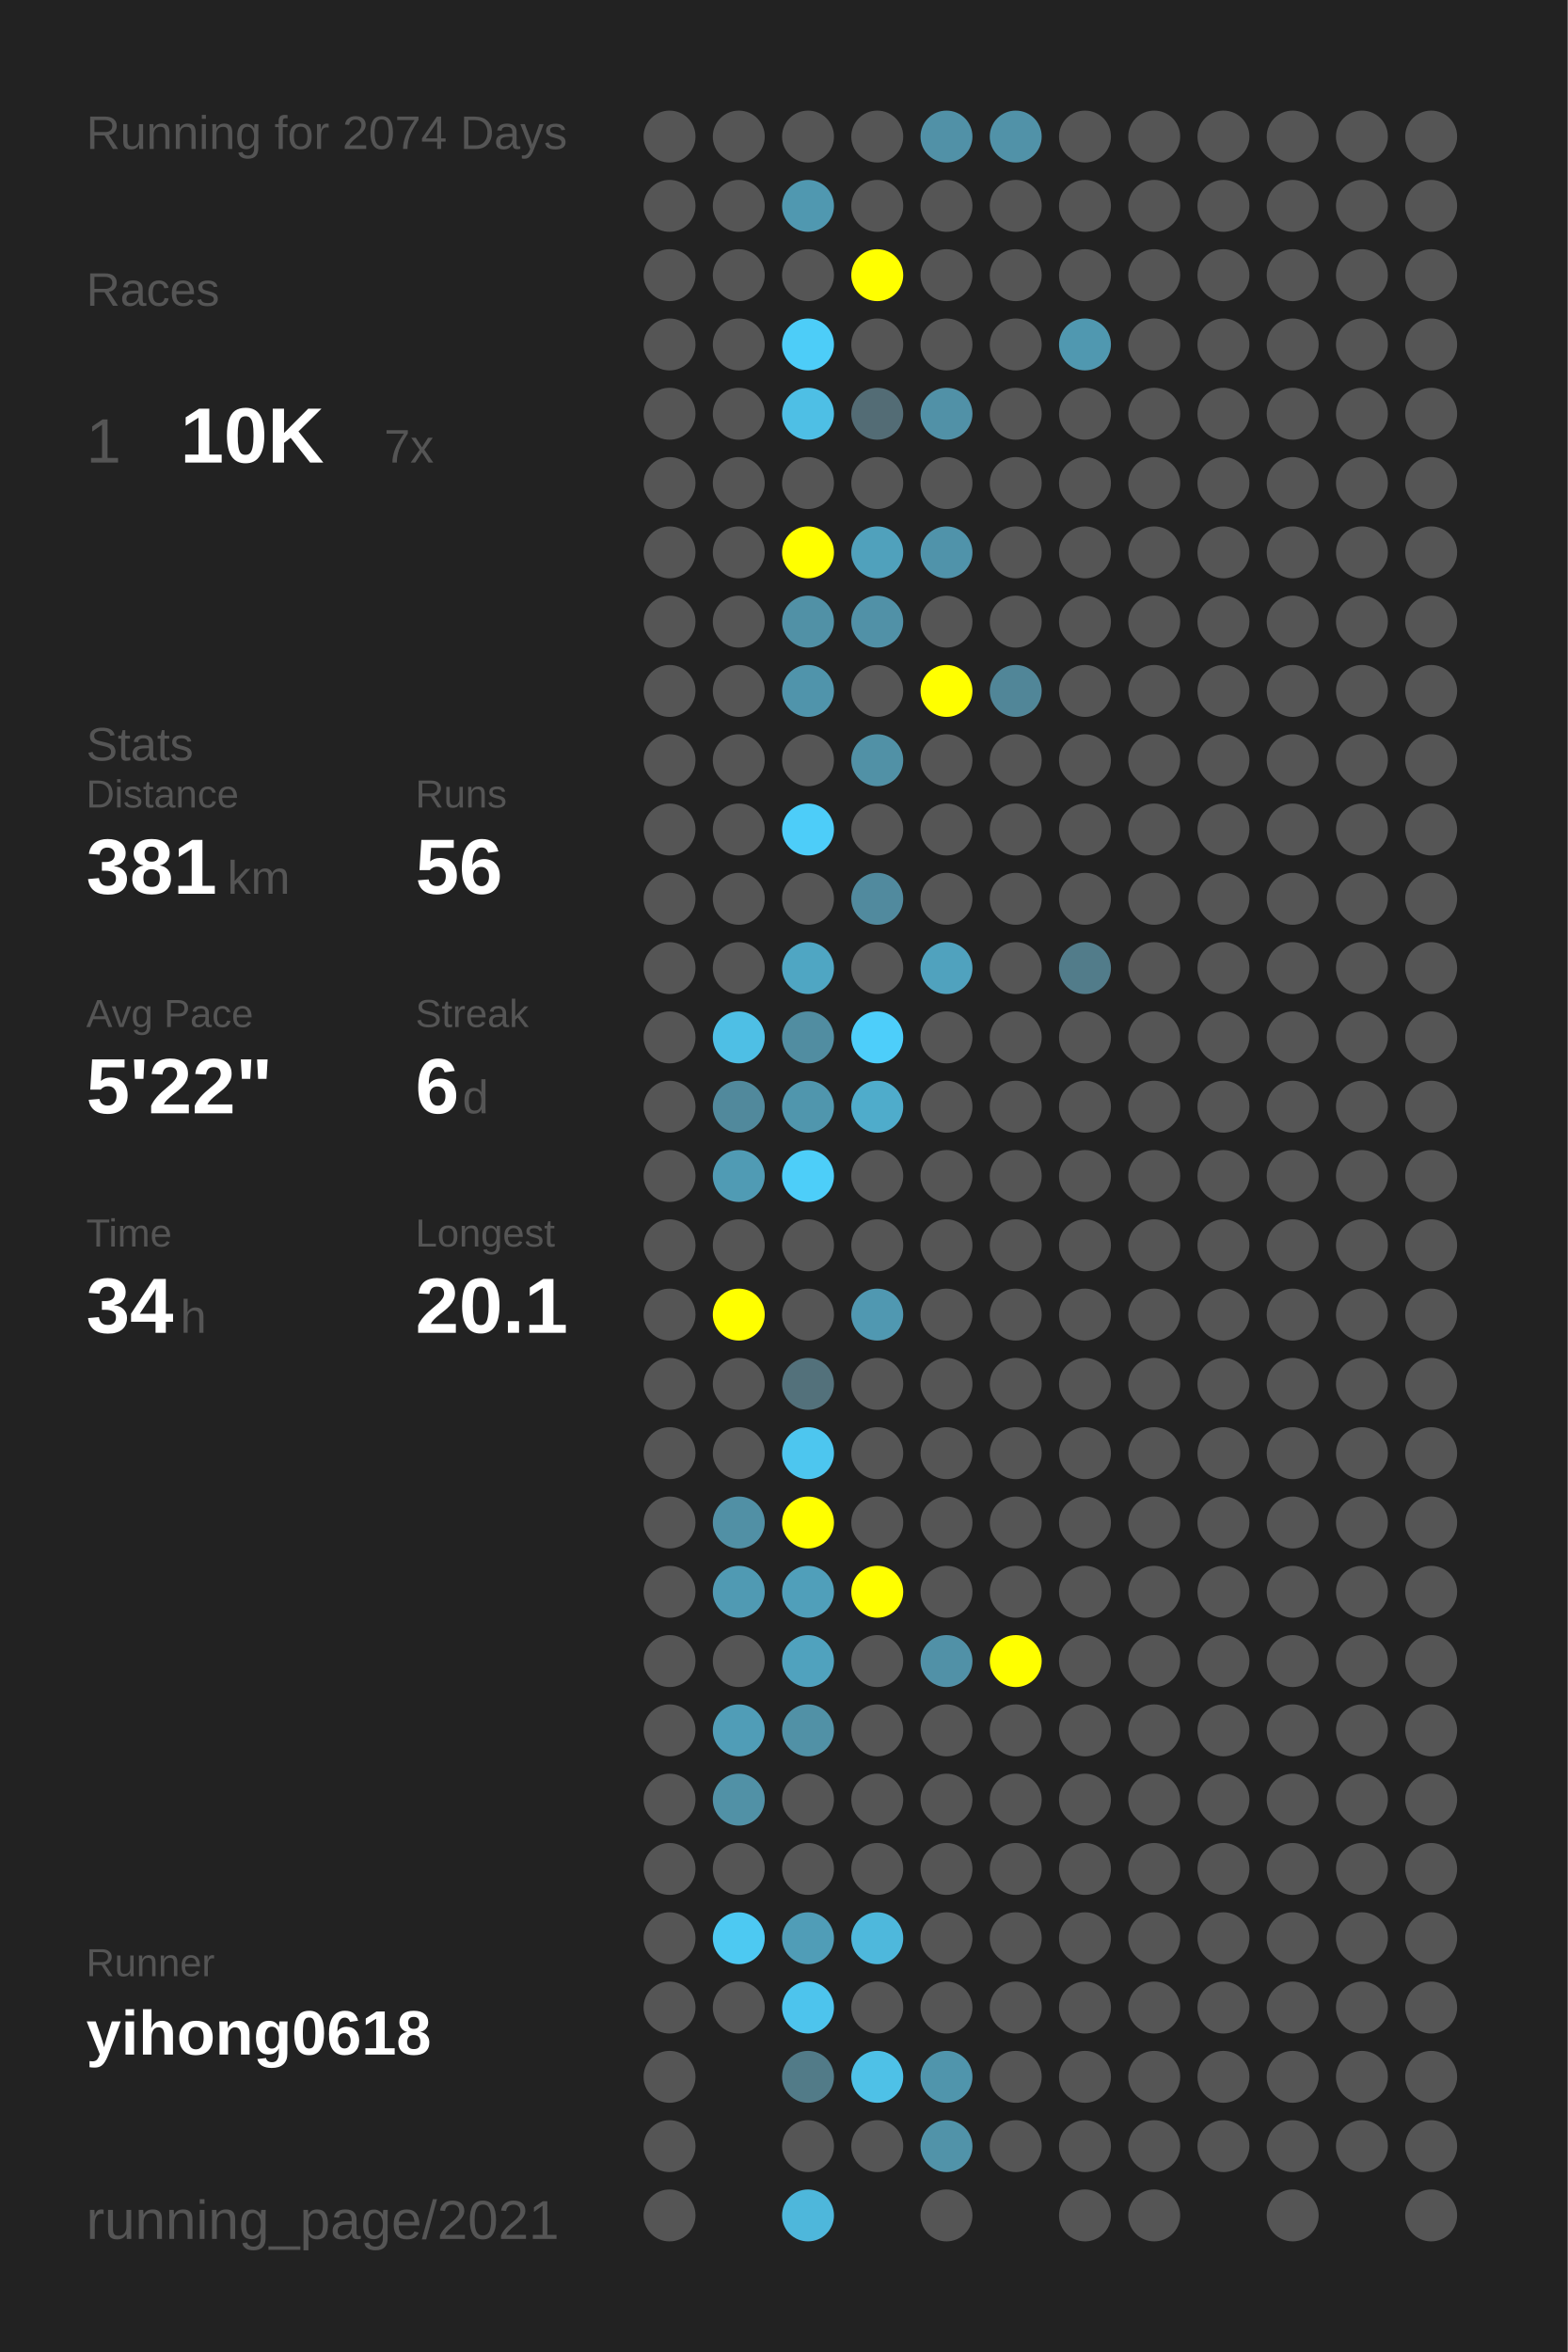
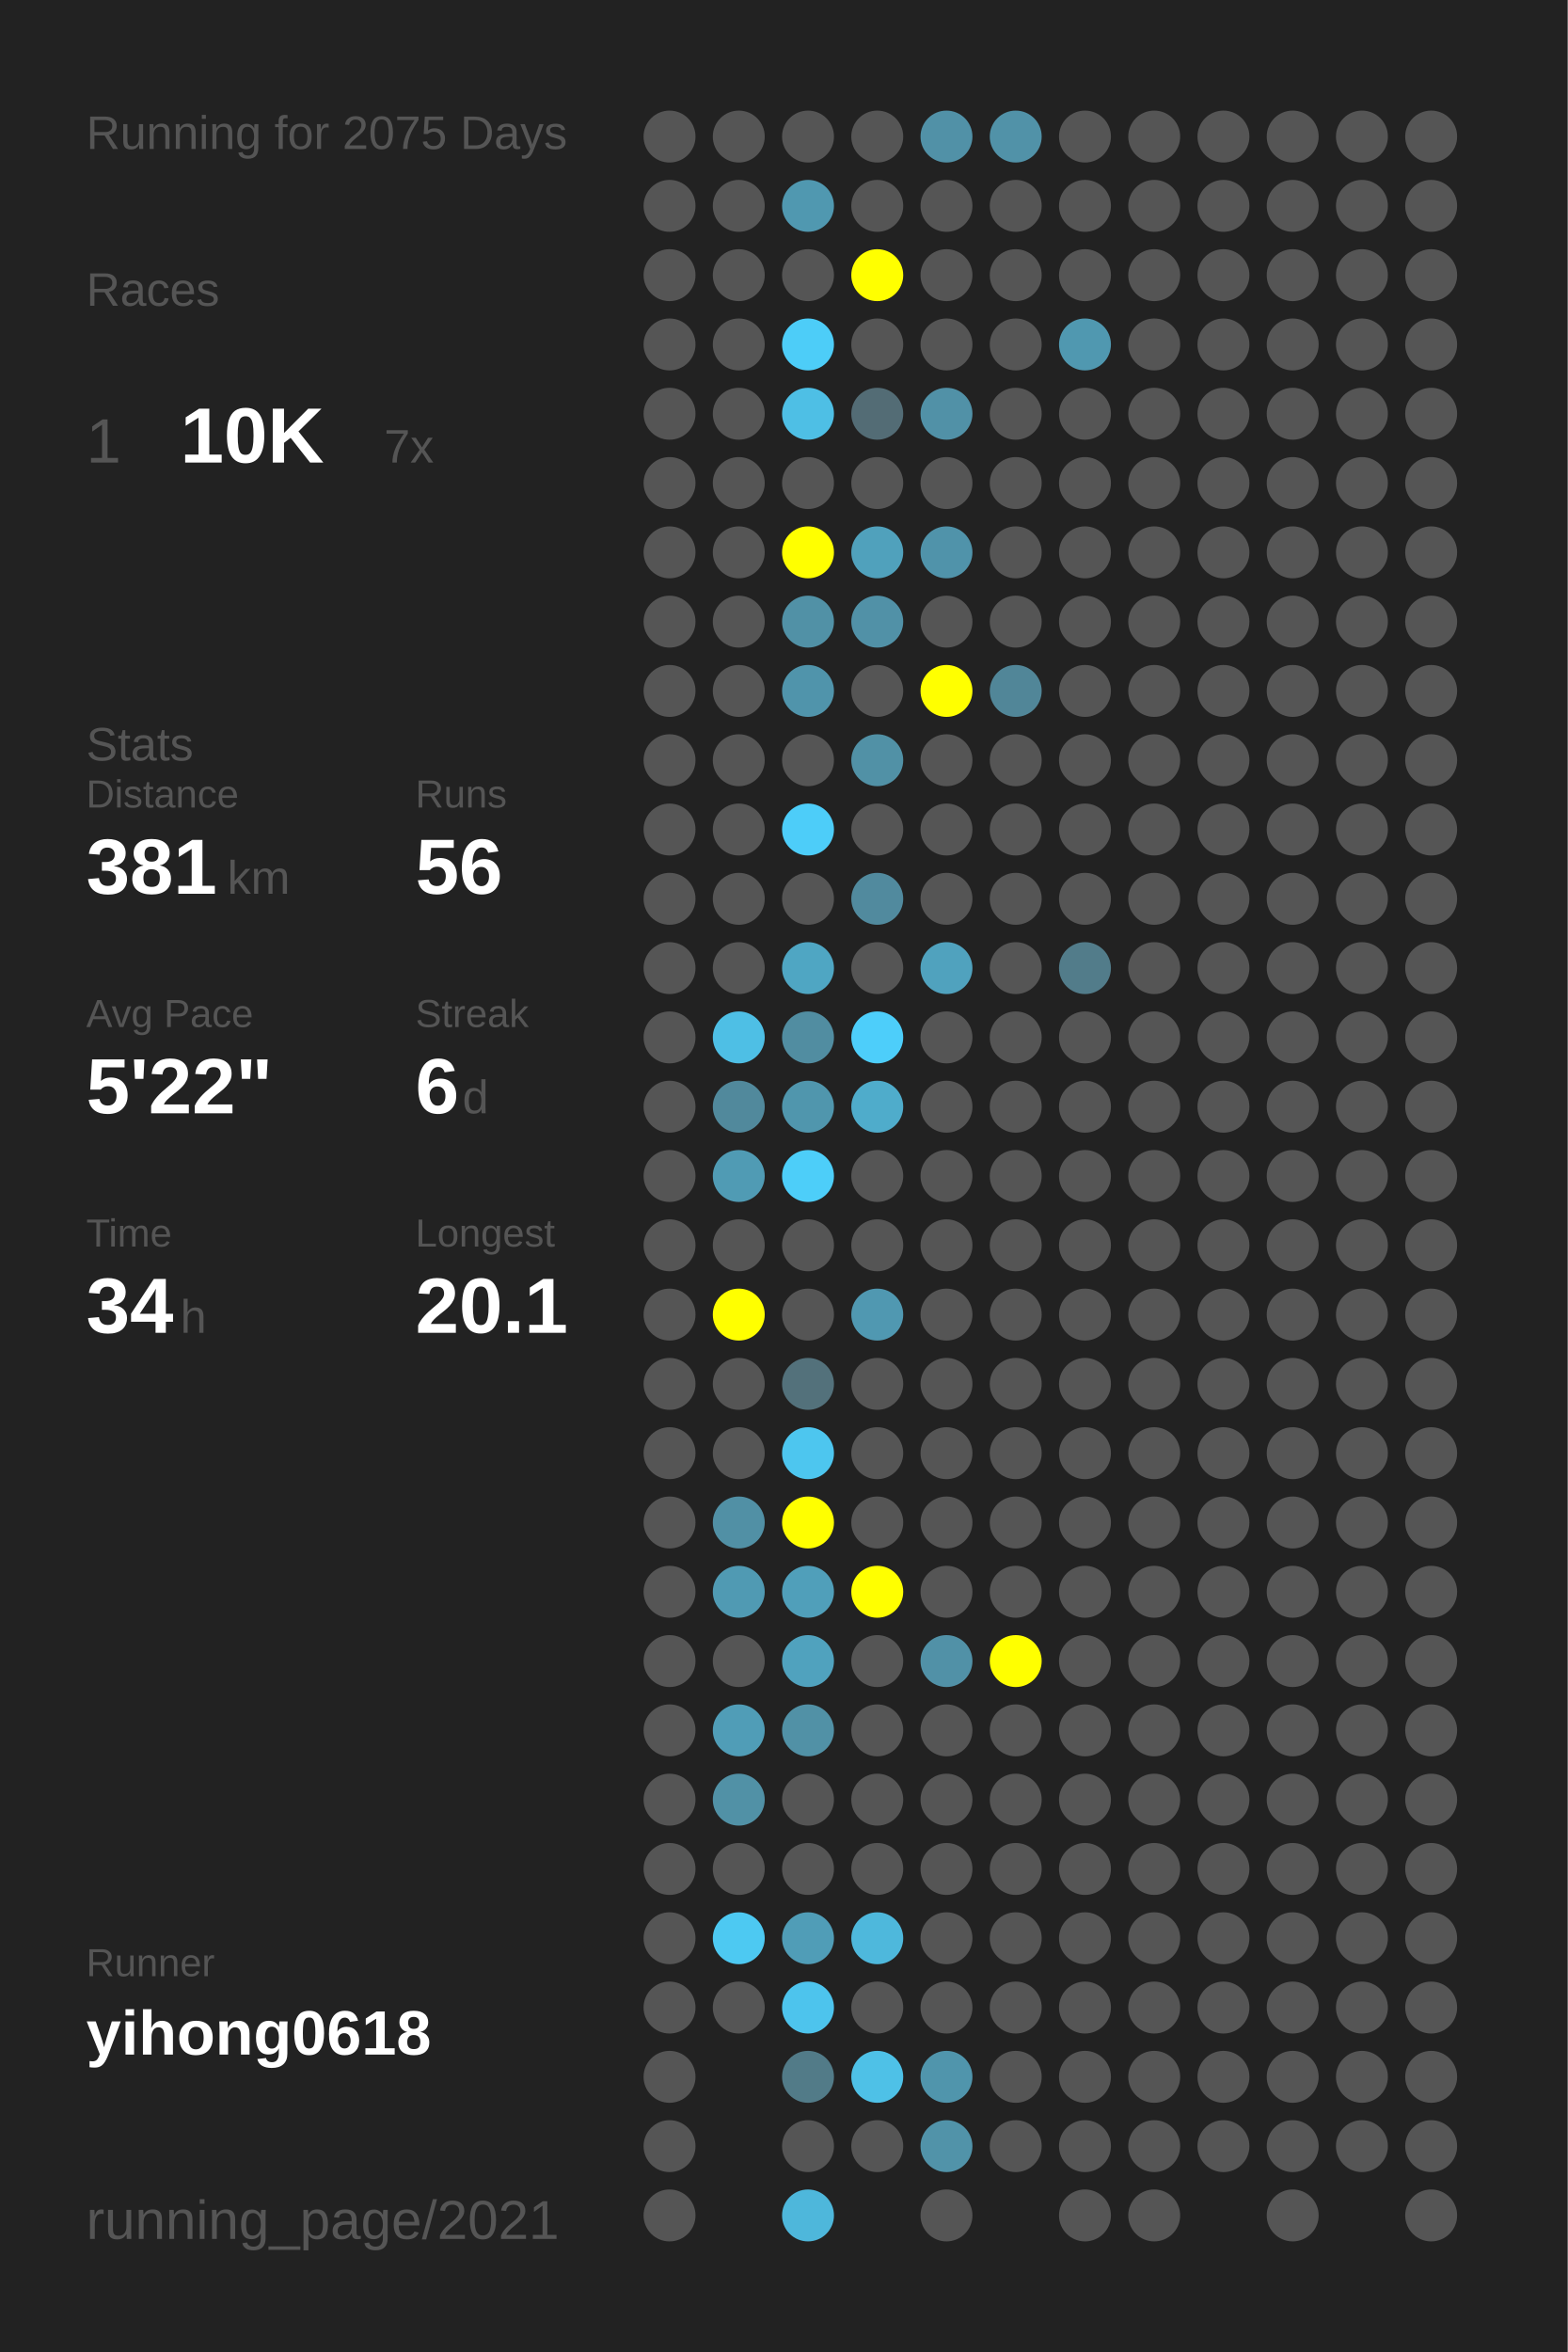
<svg xmlns="http://www.w3.org/2000/svg" baseProfile="full" height="300mm" version="1.1" viewBox="0,0,200,300" width="200mm">
  <defs />
  <rect fill="#222222" height="300" width="200" x="0" y="0" />
-   <text fill="#555555" style="font-size:6px; font-family:Arial;" x="11" y="19">Running for 2074 Days</text>
+   <text fill="#555555" style="font-size:6px; font-family:Arial;" x="11" y="19">Running for 2075 Days</text>
  <text fill="#555555" style="font-size:6px; font-family:Arial;" x="11" y="39">Races</text>
  <text fill="#555555" style="font-size:8px; font-family:Arial;" x="11" y="59">1</text>
  <text fill="#FFFFFF" style="font-size:10px; font-family:Arial; font-weight:bold;" x="23" y="59">10K</text>
  <text fill="#555555" style="font-size:6px; font-family:Arial;" x="49" y="59">7x</text>
  <text fill="#555555" style="font-size:6px; font-family:Arial;" x="11" y="97">Stats</text>
  <text fill="#555555" style="font-size:5px; font-family:Arial;" x="11" y="103">Distance</text>
  <text fill="#FFFFFF" style="font-size:10px; font-family:Arial; font-weight:bold;" x="11" y="114">381</text>
  <text fill="#555555" style="font-size:6px; font-family:Arial;" x="29" y="114">km</text>
  <text fill="#555555" style="font-size:5px; font-family:Arial;" x="53" y="103">Runs</text>
  <text fill="#FFFFFF" style="font-size:10px; font-family:Arial; font-weight:bold;" x="53" y="114">56</text>
  <text fill="#555555" style="font-size:5px; font-family:Arial;" x="11" y="131">Avg Pace</text>
  <text fill="#FFFFFF" style="font-size:10px; font-family:Arial; font-weight:bold;" x="11" y="142">5'22"</text>
  <text fill="#555555" style="font-size:5px; font-family:Arial;" x="53" y="131">Streak</text>
  <text fill="#FFFFFF" style="font-size:10px; font-family:Arial; font-weight:bold;" x="53" y="142">6</text>
  <text fill="#555555" style="font-size:6px; font-family:Arial;" x="59" y="142">d</text>
  <text fill="#555555" style="font-size:5px; font-family:Arial;" x="11" y="159">Time</text>
  <text fill="#FFFFFF" style="font-size:10px; font-family:Arial; font-weight:bold;" x="11" y="170">34</text>
  <text fill="#555555" style="font-size:6px; font-family:Arial;" x="23" y="170">h</text>
  <text fill="#555555" style="font-size:5px; font-family:Arial;" x="53" y="159">Longest</text>
  <text fill="#FFFFFF" style="font-size:10px; font-family:Arial; font-weight:bold;" x="53" y="170">20.1</text>
  <text fill="#555555" style="font-size:5px; font-family:Arial;" x="11" y="252.065">Runner</text>
  <text fill="#FFFFFF" style="font-size:8px; font-family:Arial; font-weight:bold;" x="11" y="262.065">yihong0618</text>
  <text fill="#555555" style="font-size:7px; font-family:Arial;" x="11" y="285.581">running_page/2021</text>
  <circle cx="85.417" cy="17.419" fill="#555555" r="3.312" />
  <circle cx="85.417" cy="26.258" fill="#555555" r="3.312" />
  <circle cx="85.417" cy="35.097" fill="#555555" r="3.312" />
  <circle cx="85.417" cy="43.935" fill="#555555" r="3.312" />
  <circle cx="85.417" cy="52.774" fill="#555555" r="3.312" />
  <circle cx="85.417" cy="61.613" fill="#555555" r="3.312" />
  <circle cx="85.417" cy="70.452" fill="#555555" r="3.312" />
  <circle cx="85.417" cy="79.29" fill="#555555" r="3.312" />
  <circle cx="85.417" cy="88.129" fill="#555555" r="3.312" />
  <circle cx="85.417" cy="96.968" fill="#555555" r="3.312" />
  <circle cx="85.417" cy="105.806" fill="#555555" r="3.312" />
  <circle cx="85.417" cy="114.645" fill="#555555" r="3.312" />
  <circle cx="85.417" cy="123.484" fill="#555555" r="3.312" />
  <circle cx="85.417" cy="132.323" fill="#555555" r="3.312" />
  <circle cx="85.417" cy="141.161" fill="#555555" r="3.312" />
  <circle cx="85.417" cy="150" fill="#555555" r="3.312" />
  <circle cx="85.417" cy="158.839" fill="#555555" r="3.312" />
  <circle cx="85.417" cy="167.677" fill="#555555" r="3.312" />
  <circle cx="85.417" cy="176.516" fill="#555555" r="3.312" />
  <circle cx="85.417" cy="185.355" fill="#555555" r="3.312" />
  <circle cx="85.417" cy="194.194" fill="#555555" r="3.312" />
  <circle cx="85.417" cy="203.032" fill="#555555" r="3.312" />
  <circle cx="85.417" cy="211.871" fill="#555555" r="3.312" />
  <circle cx="85.417" cy="220.71" fill="#555555" r="3.312" />
  <circle cx="85.417" cy="229.548" fill="#555555" r="3.312" />
  <circle cx="85.417" cy="238.387" fill="#555555" r="3.312" />
  <circle cx="85.417" cy="247.226" fill="#555555" r="3.312" />
  <circle cx="85.417" cy="256.065" fill="#555555" r="3.312" />
  <circle cx="85.417" cy="264.903" fill="#555555" r="3.312" />
  <circle cx="85.417" cy="273.742" fill="#555555" r="3.312" />
  <circle cx="85.417" cy="282.581" fill="#555555" r="3.312" />
  <circle cx="94.25" cy="17.419" fill="#555555" r="3.312" />
  <circle cx="94.25" cy="26.258" fill="#555555" r="3.312" />
  <circle cx="94.25" cy="35.097" fill="#555555" r="3.312" />
  <circle cx="94.25" cy="43.935" fill="#555555" r="3.312" />
  <circle cx="94.25" cy="52.774" fill="#555555" r="3.312" />
  <circle cx="94.25" cy="61.613" fill="#555555" r="3.312" />
  <circle cx="94.25" cy="70.452" fill="#555555" r="3.312" />
  <circle cx="94.25" cy="79.29" fill="#555555" r="3.312" />
  <circle cx="94.25" cy="88.129" fill="#555555" r="3.312" />
  <circle cx="94.25" cy="96.968" fill="#555555" r="3.312" />
  <circle cx="94.25" cy="105.806" fill="#555555" r="3.312" />
  <circle cx="94.25" cy="114.645" fill="#555555" r="3.312" />
  <circle cx="94.25" cy="123.484" fill="#555555" r="3.312" />
  <circle cx="94.25" cy="132.323" fill="#4ebfe5" r="3.312" />
  <circle cx="94.25" cy="141.161" fill="#51899c" r="3.312" />
  <circle cx="94.25" cy="150" fill="#509bb4" r="3.312" />
  <circle cx="94.25" cy="158.839" fill="#555555" r="3.312" />
  <circle cx="94.25" cy="167.677" fill="#FFFF00" r="3.312" />
  <circle cx="94.25" cy="176.516" fill="#555555" r="3.312" />
  <circle cx="94.25" cy="185.355" fill="#555555" r="3.312" />
  <circle cx="94.25" cy="194.194" fill="#5190a5" r="3.312" />
  <circle cx="94.25" cy="203.032" fill="#509ab3" r="3.312" />
  <circle cx="94.25" cy="211.871" fill="#555555" r="3.312" />
  <circle cx="94.25" cy="220.71" fill="#509db7" r="3.312" />
  <circle cx="94.25" cy="229.548" fill="#5191a6" r="3.312" />
  <circle cx="94.25" cy="238.387" fill="#555555" r="3.312" />
  <circle cx="94.25" cy="247.226" fill="#4dc9f2" r="3.312" />
  <circle cx="94.25" cy="256.065" fill="#555555" r="3.312" />
  <circle cx="103.083" cy="17.419" fill="#555555" r="3.312" />
  <circle cx="103.083" cy="26.258" fill="#5098b0" r="3.312" />
  <circle cx="103.083" cy="35.097" fill="#555555" r="3.312" />
  <circle cx="103.083" cy="43.935" fill="#4dcdf8" r="3.312" />
  <circle cx="103.083" cy="52.774" fill="#4ebfe5" r="3.312" />
  <circle cx="103.083" cy="61.613" fill="#555555" r="3.312" />
  <circle cx="103.083" cy="70.452" fill="#FFFF00" r="3.312" />
  <circle cx="103.083" cy="79.29" fill="#5191a6" r="3.312" />
  <circle cx="103.083" cy="88.129" fill="#5094ab" r="3.312" />
  <circle cx="103.083" cy="96.968" fill="#555555" r="3.312" />
  <circle cx="103.083" cy="105.806" fill="#4dcdf9" r="3.312" />
  <circle cx="103.083" cy="114.645" fill="#555555" r="3.312" />
  <circle cx="103.083" cy="123.484" fill="#4fa6c3" r="3.312" />
  <circle cx="103.083" cy="132.323" fill="#518da1" r="3.312" />
  <circle cx="103.083" cy="141.161" fill="#5096ad" r="3.312" />
  <circle cx="103.083" cy="150" fill="#4dcef9" r="3.312" />
  <circle cx="103.083" cy="158.839" fill="#555555" r="3.312" />
  <circle cx="103.083" cy="167.677" fill="#555555" r="3.312" />
  <circle cx="103.083" cy="176.516" fill="#53717b" r="3.312" />
  <circle cx="103.083" cy="185.355" fill="#4dc6ef" r="3.312" />
  <circle cx="103.083" cy="194.194" fill="#FFFF00" r="3.312" />
  <circle cx="103.083" cy="203.032" fill="#509fba" r="3.312" />
  <circle cx="103.083" cy="211.871" fill="#50a2be" r="3.312" />
  <circle cx="103.083" cy="220.71" fill="#5191a6" r="3.312" />
  <circle cx="103.083" cy="229.548" fill="#555555" r="3.312" />
  <circle cx="103.083" cy="238.387" fill="#555555" r="3.312" />
  <circle cx="103.083" cy="247.226" fill="#509db7" r="3.312" />
  <circle cx="103.083" cy="256.065" fill="#4dc4ed" r="3.312" />
  <circle cx="103.083" cy="264.903" fill="#527b88" r="3.312" />
  <circle cx="103.083" cy="273.742" fill="#555555" r="3.312" />
  <circle cx="103.083" cy="282.581" fill="#4eb7db" r="3.312" />
  <circle cx="111.917" cy="17.419" fill="#555555" r="3.312" />
  <circle cx="111.917" cy="26.258" fill="#555555" r="3.312" />
  <circle cx="111.917" cy="35.097" fill="#FFFF00" r="3.312" />
  <circle cx="111.917" cy="43.935" fill="#555555" r="3.312" />
  <circle cx="111.917" cy="52.774" fill="#536c75" r="3.312" />
  <circle cx="111.917" cy="61.613" fill="#555555" r="3.312" />
  <circle cx="111.917" cy="70.452" fill="#50a1bc" r="3.312" />
  <circle cx="111.917" cy="79.29" fill="#5191a7" r="3.312" />
  <circle cx="111.917" cy="88.129" fill="#555555" r="3.312" />
  <circle cx="111.917" cy="96.968" fill="#5191a6" r="3.312" />
  <circle cx="111.917" cy="105.806" fill="#555555" r="3.312" />
  <circle cx="111.917" cy="114.645" fill="#518a9e" r="3.312" />
  <circle cx="111.917" cy="123.484" fill="#555555" r="3.312" />
  <circle cx="111.917" cy="132.323" fill="#4dcefa" r="3.312" />
  <circle cx="111.917" cy="141.161" fill="#4faccb" r="3.312" />
  <circle cx="111.917" cy="150" fill="#555555" r="3.312" />
  <circle cx="111.917" cy="158.839" fill="#555555" r="3.312" />
  <circle cx="111.917" cy="167.677" fill="#5098b1" r="3.312" />
  <circle cx="111.917" cy="176.516" fill="#555555" r="3.312" />
  <circle cx="111.917" cy="185.355" fill="#555555" r="3.312" />
  <circle cx="111.917" cy="194.194" fill="#555555" r="3.312" />
  <circle cx="111.917" cy="203.032" fill="#FFFF00" r="3.312" />
  <circle cx="111.917" cy="211.871" fill="#555555" r="3.312" />
  <circle cx="111.917" cy="220.71" fill="#555555" r="3.312" />
  <circle cx="111.917" cy="229.548" fill="#555555" r="3.312" />
  <circle cx="111.917" cy="238.387" fill="#555555" r="3.312" />
  <circle cx="111.917" cy="247.226" fill="#4eb8dc" r="3.312" />
  <circle cx="111.917" cy="256.065" fill="#555555" r="3.312" />
  <circle cx="111.917" cy="264.903" fill="#4ec1e7" r="3.312" />
  <circle cx="111.917" cy="273.742" fill="#555555" r="3.312" />
  <circle cx="120.75" cy="17.419" fill="#5191a7" r="3.312" />
  <circle cx="120.75" cy="26.258" fill="#555555" r="3.312" />
  <circle cx="120.75" cy="35.097" fill="#555555" r="3.312" />
  <circle cx="120.75" cy="43.935" fill="#555555" r="3.312" />
  <circle cx="120.75" cy="52.774" fill="#5191a7" r="3.312" />
  <circle cx="120.75" cy="61.613" fill="#555555" r="3.312" />
  <circle cx="120.75" cy="70.452" fill="#5093aa" r="3.312" />
  <circle cx="120.75" cy="79.29" fill="#555555" r="3.312" />
  <circle cx="120.75" cy="88.129" fill="#FFFF00" r="3.312" />
  <circle cx="120.75" cy="96.968" fill="#555555" r="3.312" />
  <circle cx="120.75" cy="105.806" fill="#555555" r="3.312" />
  <circle cx="120.75" cy="114.645" fill="#555555" r="3.312" />
  <circle cx="120.75" cy="123.484" fill="#50a2be" r="3.312" />
  <circle cx="120.75" cy="132.323" fill="#555555" r="3.312" />
  <circle cx="120.75" cy="141.161" fill="#555555" r="3.312" />
  <circle cx="120.75" cy="150" fill="#555555" r="3.312" />
  <circle cx="120.75" cy="158.839" fill="#555555" r="3.312" />
  <circle cx="120.75" cy="167.677" fill="#555555" r="3.312" />
  <circle cx="120.75" cy="176.516" fill="#555555" r="3.312" />
  <circle cx="120.75" cy="185.355" fill="#555555" r="3.312" />
  <circle cx="120.75" cy="194.194" fill="#555555" r="3.312" />
  <circle cx="120.75" cy="203.032" fill="#555555" r="3.312" />
  <circle cx="120.75" cy="211.871" fill="#5191a7" r="3.312" />
  <circle cx="120.75" cy="220.71" fill="#555555" r="3.312" />
  <circle cx="120.75" cy="229.548" fill="#555555" r="3.312" />
  <circle cx="120.75" cy="238.387" fill="#555555" r="3.312" />
  <circle cx="120.75" cy="247.226" fill="#555555" r="3.312" />
  <circle cx="120.75" cy="256.065" fill="#555555" r="3.312" />
  <circle cx="120.75" cy="264.903" fill="#5095ac" r="3.312" />
  <circle cx="120.75" cy="273.742" fill="#5193a9" r="3.312" />
  <circle cx="120.75" cy="282.581" fill="#555555" r="3.312" />
  <circle cx="129.583" cy="17.419" fill="#5192a8" r="3.312" />
  <circle cx="129.583" cy="26.258" fill="#555555" r="3.312" />
  <circle cx="129.583" cy="35.097" fill="#555555" r="3.312" />
  <circle cx="129.583" cy="43.935" fill="#555555" r="3.312" />
  <circle cx="129.583" cy="52.774" fill="#555555" r="3.312" />
  <circle cx="129.583" cy="61.613" fill="#555555" r="3.312" />
  <circle cx="129.583" cy="70.452" fill="#555555" r="3.312" />
  <circle cx="129.583" cy="79.29" fill="#555555" r="3.312" />
  <circle cx="129.583" cy="88.129" fill="#518698" r="3.312" />
  <circle cx="129.583" cy="96.968" fill="#555555" r="3.312" />
  <circle cx="129.583" cy="105.806" fill="#555555" r="3.312" />
  <circle cx="129.583" cy="114.645" fill="#555555" r="3.312" />
  <circle cx="129.583" cy="123.484" fill="#555555" r="3.312" />
  <circle cx="129.583" cy="132.323" fill="#555555" r="3.312" />
  <circle cx="129.583" cy="141.161" fill="#555555" r="3.312" />
  <circle cx="129.583" cy="150" fill="#555555" r="3.312" />
  <circle cx="129.583" cy="158.839" fill="#555555" r="3.312" />
  <circle cx="129.583" cy="167.677" fill="#555555" r="3.312" />
  <circle cx="129.583" cy="176.516" fill="#555555" r="3.312" />
  <circle cx="129.583" cy="185.355" fill="#555555" r="3.312" />
  <circle cx="129.583" cy="194.194" fill="#555555" r="3.312" />
  <circle cx="129.583" cy="203.032" fill="#555555" r="3.312" />
  <circle cx="129.583" cy="211.871" fill="#FFFF00" r="3.312" />
  <circle cx="129.583" cy="220.71" fill="#555555" r="3.312" />
  <circle cx="129.583" cy="229.548" fill="#555555" r="3.312" />
  <circle cx="129.583" cy="238.387" fill="#555555" r="3.312" />
  <circle cx="129.583" cy="247.226" fill="#555555" r="3.312" />
  <circle cx="129.583" cy="256.065" fill="#555555" r="3.312" />
  <circle cx="129.583" cy="264.903" fill="#555555" r="3.312" />
  <circle cx="129.583" cy="273.742" fill="#555555" r="3.312" />
  <circle cx="138.417" cy="17.419" fill="#555555" r="3.312" />
  <circle cx="138.417" cy="26.258" fill="#555555" r="3.312" />
  <circle cx="138.417" cy="35.097" fill="#555555" r="3.312" />
  <circle cx="138.417" cy="43.935" fill="#5098b0" r="3.312" />
  <circle cx="138.417" cy="52.774" fill="#555555" r="3.312" />
  <circle cx="138.417" cy="61.613" fill="#555555" r="3.312" />
  <circle cx="138.417" cy="70.452" fill="#555555" r="3.312" />
  <circle cx="138.417" cy="79.29" fill="#555555" r="3.312" />
  <circle cx="138.417" cy="88.129" fill="#555555" r="3.312" />
  <circle cx="138.417" cy="96.968" fill="#555555" r="3.312" />
  <circle cx="138.417" cy="105.806" fill="#555555" r="3.312" />
  <circle cx="138.417" cy="114.645" fill="#555555" r="3.312" />
  <circle cx="138.417" cy="123.484" fill="#527c8a" r="3.312" />
  <circle cx="138.417" cy="132.323" fill="#555555" r="3.312" />
  <circle cx="138.417" cy="141.161" fill="#555555" r="3.312" />
  <circle cx="138.417" cy="150" fill="#555555" r="3.312" />
  <circle cx="138.417" cy="158.839" fill="#555555" r="3.312" />
  <circle cx="138.417" cy="167.677" fill="#555555" r="3.312" />
  <circle cx="138.417" cy="176.516" fill="#555555" r="3.312" />
  <circle cx="138.417" cy="185.355" fill="#555555" r="3.312" />
  <circle cx="138.417" cy="194.194" fill="#555555" r="3.312" />
  <circle cx="138.417" cy="203.032" fill="#555555" r="3.312" />
  <circle cx="138.417" cy="211.871" fill="#555555" r="3.312" />
  <circle cx="138.417" cy="220.71" fill="#555555" r="3.312" />
  <circle cx="138.417" cy="229.548" fill="#555555" r="3.312" />
  <circle cx="138.417" cy="238.387" fill="#555555" r="3.312" />
  <circle cx="138.417" cy="247.226" fill="#555555" r="3.312" />
  <circle cx="138.417" cy="256.065" fill="#555555" r="3.312" />
  <circle cx="138.417" cy="264.903" fill="#555555" r="3.312" />
  <circle cx="138.417" cy="273.742" fill="#555555" r="3.312" />
  <circle cx="138.417" cy="282.581" fill="#555555" r="3.312" />
  <circle cx="147.25" cy="17.419" fill="#555555" r="3.312" />
  <circle cx="147.25" cy="26.258" fill="#555555" r="3.312" />
  <circle cx="147.25" cy="35.097" fill="#555555" r="3.312" />
  <circle cx="147.25" cy="43.935" fill="#555555" r="3.312" />
  <circle cx="147.25" cy="52.774" fill="#555555" r="3.312" />
  <circle cx="147.25" cy="61.613" fill="#555555" r="3.312" />
  <circle cx="147.25" cy="70.452" fill="#555555" r="3.312" />
  <circle cx="147.25" cy="79.29" fill="#555555" r="3.312" />
  <circle cx="147.25" cy="88.129" fill="#555555" r="3.312" />
  <circle cx="147.25" cy="96.968" fill="#555555" r="3.312" />
  <circle cx="147.25" cy="105.806" fill="#555555" r="3.312" />
  <circle cx="147.25" cy="114.645" fill="#555555" r="3.312" />
  <circle cx="147.25" cy="123.484" fill="#555555" r="3.312" />
  <circle cx="147.25" cy="132.323" fill="#555555" r="3.312" />
  <circle cx="147.25" cy="141.161" fill="#555555" r="3.312" />
  <circle cx="147.25" cy="150" fill="#555555" r="3.312" />
  <circle cx="147.25" cy="158.839" fill="#555555" r="3.312" />
  <circle cx="147.25" cy="167.677" fill="#555555" r="3.312" />
  <circle cx="147.25" cy="176.516" fill="#555555" r="3.312" />
  <circle cx="147.25" cy="185.355" fill="#555555" r="3.312" />
  <circle cx="147.25" cy="194.194" fill="#555555" r="3.312" />
  <circle cx="147.25" cy="203.032" fill="#555555" r="3.312" />
  <circle cx="147.25" cy="211.871" fill="#555555" r="3.312" />
  <circle cx="147.25" cy="220.71" fill="#555555" r="3.312" />
  <circle cx="147.25" cy="229.548" fill="#555555" r="3.312" />
  <circle cx="147.25" cy="238.387" fill="#555555" r="3.312" />
  <circle cx="147.25" cy="247.226" fill="#555555" r="3.312" />
  <circle cx="147.25" cy="256.065" fill="#555555" r="3.312" />
  <circle cx="147.25" cy="264.903" fill="#555555" r="3.312" />
  <circle cx="147.25" cy="273.742" fill="#555555" r="3.312" />
  <circle cx="147.25" cy="282.581" fill="#555555" r="3.312" />
  <circle cx="156.083" cy="17.419" fill="#555555" r="3.312" />
  <circle cx="156.083" cy="26.258" fill="#555555" r="3.312" />
  <circle cx="156.083" cy="35.097" fill="#555555" r="3.312" />
  <circle cx="156.083" cy="43.935" fill="#555555" r="3.312" />
  <circle cx="156.083" cy="52.774" fill="#555555" r="3.312" />
  <circle cx="156.083" cy="61.613" fill="#555555" r="3.312" />
  <circle cx="156.083" cy="70.452" fill="#555555" r="3.312" />
  <circle cx="156.083" cy="79.29" fill="#555555" r="3.312" />
  <circle cx="156.083" cy="88.129" fill="#555555" r="3.312" />
  <circle cx="156.083" cy="96.968" fill="#555555" r="3.312" />
  <circle cx="156.083" cy="105.806" fill="#555555" r="3.312" />
  <circle cx="156.083" cy="114.645" fill="#555555" r="3.312" />
  <circle cx="156.083" cy="123.484" fill="#555555" r="3.312" />
  <circle cx="156.083" cy="132.323" fill="#555555" r="3.312" />
  <circle cx="156.083" cy="141.161" fill="#555555" r="3.312" />
  <circle cx="156.083" cy="150" fill="#555555" r="3.312" />
  <circle cx="156.083" cy="158.839" fill="#555555" r="3.312" />
  <circle cx="156.083" cy="167.677" fill="#555555" r="3.312" />
  <circle cx="156.083" cy="176.516" fill="#555555" r="3.312" />
  <circle cx="156.083" cy="185.355" fill="#555555" r="3.312" />
  <circle cx="156.083" cy="194.194" fill="#555555" r="3.312" />
  <circle cx="156.083" cy="203.032" fill="#555555" r="3.312" />
  <circle cx="156.083" cy="211.871" fill="#555555" r="3.312" />
  <circle cx="156.083" cy="220.71" fill="#555555" r="3.312" />
  <circle cx="156.083" cy="229.548" fill="#555555" r="3.312" />
  <circle cx="156.083" cy="238.387" fill="#555555" r="3.312" />
  <circle cx="156.083" cy="247.226" fill="#555555" r="3.312" />
  <circle cx="156.083" cy="256.065" fill="#555555" r="3.312" />
  <circle cx="156.083" cy="264.903" fill="#555555" r="3.312" />
  <circle cx="156.083" cy="273.742" fill="#555555" r="3.312" />
  <circle cx="164.917" cy="17.419" fill="#555555" r="3.312" />
  <circle cx="164.917" cy="26.258" fill="#555555" r="3.312" />
  <circle cx="164.917" cy="35.097" fill="#555555" r="3.312" />
  <circle cx="164.917" cy="43.935" fill="#555555" r="3.312" />
  <circle cx="164.917" cy="52.774" fill="#555555" r="3.312" />
  <circle cx="164.917" cy="61.613" fill="#555555" r="3.312" />
  <circle cx="164.917" cy="70.452" fill="#555555" r="3.312" />
  <circle cx="164.917" cy="79.29" fill="#555555" r="3.312" />
  <circle cx="164.917" cy="88.129" fill="#555555" r="3.312" />
  <circle cx="164.917" cy="96.968" fill="#555555" r="3.312" />
  <circle cx="164.917" cy="105.806" fill="#555555" r="3.312" />
  <circle cx="164.917" cy="114.645" fill="#555555" r="3.312" />
  <circle cx="164.917" cy="123.484" fill="#555555" r="3.312" />
  <circle cx="164.917" cy="132.323" fill="#555555" r="3.312" />
  <circle cx="164.917" cy="141.161" fill="#555555" r="3.312" />
  <circle cx="164.917" cy="150" fill="#555555" r="3.312" />
  <circle cx="164.917" cy="158.839" fill="#555555" r="3.312" />
  <circle cx="164.917" cy="167.677" fill="#555555" r="3.312" />
  <circle cx="164.917" cy="176.516" fill="#555555" r="3.312" />
  <circle cx="164.917" cy="185.355" fill="#555555" r="3.312" />
  <circle cx="164.917" cy="194.194" fill="#555555" r="3.312" />
  <circle cx="164.917" cy="203.032" fill="#555555" r="3.312" />
  <circle cx="164.917" cy="211.871" fill="#555555" r="3.312" />
  <circle cx="164.917" cy="220.71" fill="#555555" r="3.312" />
  <circle cx="164.917" cy="229.548" fill="#555555" r="3.312" />
  <circle cx="164.917" cy="238.387" fill="#555555" r="3.312" />
  <circle cx="164.917" cy="247.226" fill="#555555" r="3.312" />
  <circle cx="164.917" cy="256.065" fill="#555555" r="3.312" />
  <circle cx="164.917" cy="264.903" fill="#555555" r="3.312" />
  <circle cx="164.917" cy="273.742" fill="#555555" r="3.312" />
  <circle cx="164.917" cy="282.581" fill="#555555" r="3.312" />
  <circle cx="173.75" cy="17.419" fill="#555555" r="3.312" />
  <circle cx="173.75" cy="26.258" fill="#555555" r="3.312" />
  <circle cx="173.75" cy="35.097" fill="#555555" r="3.312" />
  <circle cx="173.75" cy="43.935" fill="#555555" r="3.312" />
  <circle cx="173.75" cy="52.774" fill="#555555" r="3.312" />
  <circle cx="173.75" cy="61.613" fill="#555555" r="3.312" />
  <circle cx="173.75" cy="70.452" fill="#555555" r="3.312" />
  <circle cx="173.75" cy="79.29" fill="#555555" r="3.312" />
  <circle cx="173.75" cy="88.129" fill="#555555" r="3.312" />
  <circle cx="173.75" cy="96.968" fill="#555555" r="3.312" />
  <circle cx="173.75" cy="105.806" fill="#555555" r="3.312" />
  <circle cx="173.75" cy="114.645" fill="#555555" r="3.312" />
  <circle cx="173.75" cy="123.484" fill="#555555" r="3.312" />
  <circle cx="173.75" cy="132.323" fill="#555555" r="3.312" />
  <circle cx="173.75" cy="141.161" fill="#555555" r="3.312" />
  <circle cx="173.75" cy="150" fill="#555555" r="3.312" />
  <circle cx="173.75" cy="158.839" fill="#555555" r="3.312" />
  <circle cx="173.75" cy="167.677" fill="#555555" r="3.312" />
  <circle cx="173.75" cy="176.516" fill="#555555" r="3.312" />
  <circle cx="173.75" cy="185.355" fill="#555555" r="3.312" />
  <circle cx="173.75" cy="194.194" fill="#555555" r="3.312" />
  <circle cx="173.75" cy="203.032" fill="#555555" r="3.312" />
  <circle cx="173.75" cy="211.871" fill="#555555" r="3.312" />
  <circle cx="173.75" cy="220.71" fill="#555555" r="3.312" />
  <circle cx="173.75" cy="229.548" fill="#555555" r="3.312" />
  <circle cx="173.75" cy="238.387" fill="#555555" r="3.312" />
  <circle cx="173.75" cy="247.226" fill="#555555" r="3.312" />
  <circle cx="173.75" cy="256.065" fill="#555555" r="3.312" />
  <circle cx="173.75" cy="264.903" fill="#555555" r="3.312" />
  <circle cx="173.75" cy="273.742" fill="#555555" r="3.312" />
  <circle cx="182.583" cy="17.419" fill="#555555" r="3.312" />
  <circle cx="182.583" cy="26.258" fill="#555555" r="3.312" />
  <circle cx="182.583" cy="35.097" fill="#555555" r="3.312" />
  <circle cx="182.583" cy="43.935" fill="#555555" r="3.312" />
  <circle cx="182.583" cy="52.774" fill="#555555" r="3.312" />
  <circle cx="182.583" cy="61.613" fill="#555555" r="3.312" />
  <circle cx="182.583" cy="70.452" fill="#555555" r="3.312" />
  <circle cx="182.583" cy="79.29" fill="#555555" r="3.312" />
  <circle cx="182.583" cy="88.129" fill="#555555" r="3.312" />
  <circle cx="182.583" cy="96.968" fill="#555555" r="3.312" />
  <circle cx="182.583" cy="105.806" fill="#555555" r="3.312" />
  <circle cx="182.583" cy="114.645" fill="#555555" r="3.312" />
  <circle cx="182.583" cy="123.484" fill="#555555" r="3.312" />
  <circle cx="182.583" cy="132.323" fill="#555555" r="3.312" />
  <circle cx="182.583" cy="141.161" fill="#555555" r="3.312" />
  <circle cx="182.583" cy="150" fill="#555555" r="3.312" />
  <circle cx="182.583" cy="158.839" fill="#555555" r="3.312" />
  <circle cx="182.583" cy="167.677" fill="#555555" r="3.312" />
  <circle cx="182.583" cy="176.516" fill="#555555" r="3.312" />
  <circle cx="182.583" cy="185.355" fill="#555555" r="3.312" />
  <circle cx="182.583" cy="194.194" fill="#555555" r="3.312" />
  <circle cx="182.583" cy="203.032" fill="#555555" r="3.312" />
  <circle cx="182.583" cy="211.871" fill="#555555" r="3.312" />
  <circle cx="182.583" cy="220.71" fill="#555555" r="3.312" />
  <circle cx="182.583" cy="229.548" fill="#555555" r="3.312" />
  <circle cx="182.583" cy="238.387" fill="#555555" r="3.312" />
  <circle cx="182.583" cy="247.226" fill="#555555" r="3.312" />
  <circle cx="182.583" cy="256.065" fill="#555555" r="3.312" />
  <circle cx="182.583" cy="264.903" fill="#555555" r="3.312" />
  <circle cx="182.583" cy="273.742" fill="#555555" r="3.312" />
  <circle cx="182.583" cy="282.581" fill="#555555" r="3.312" />
</svg>
